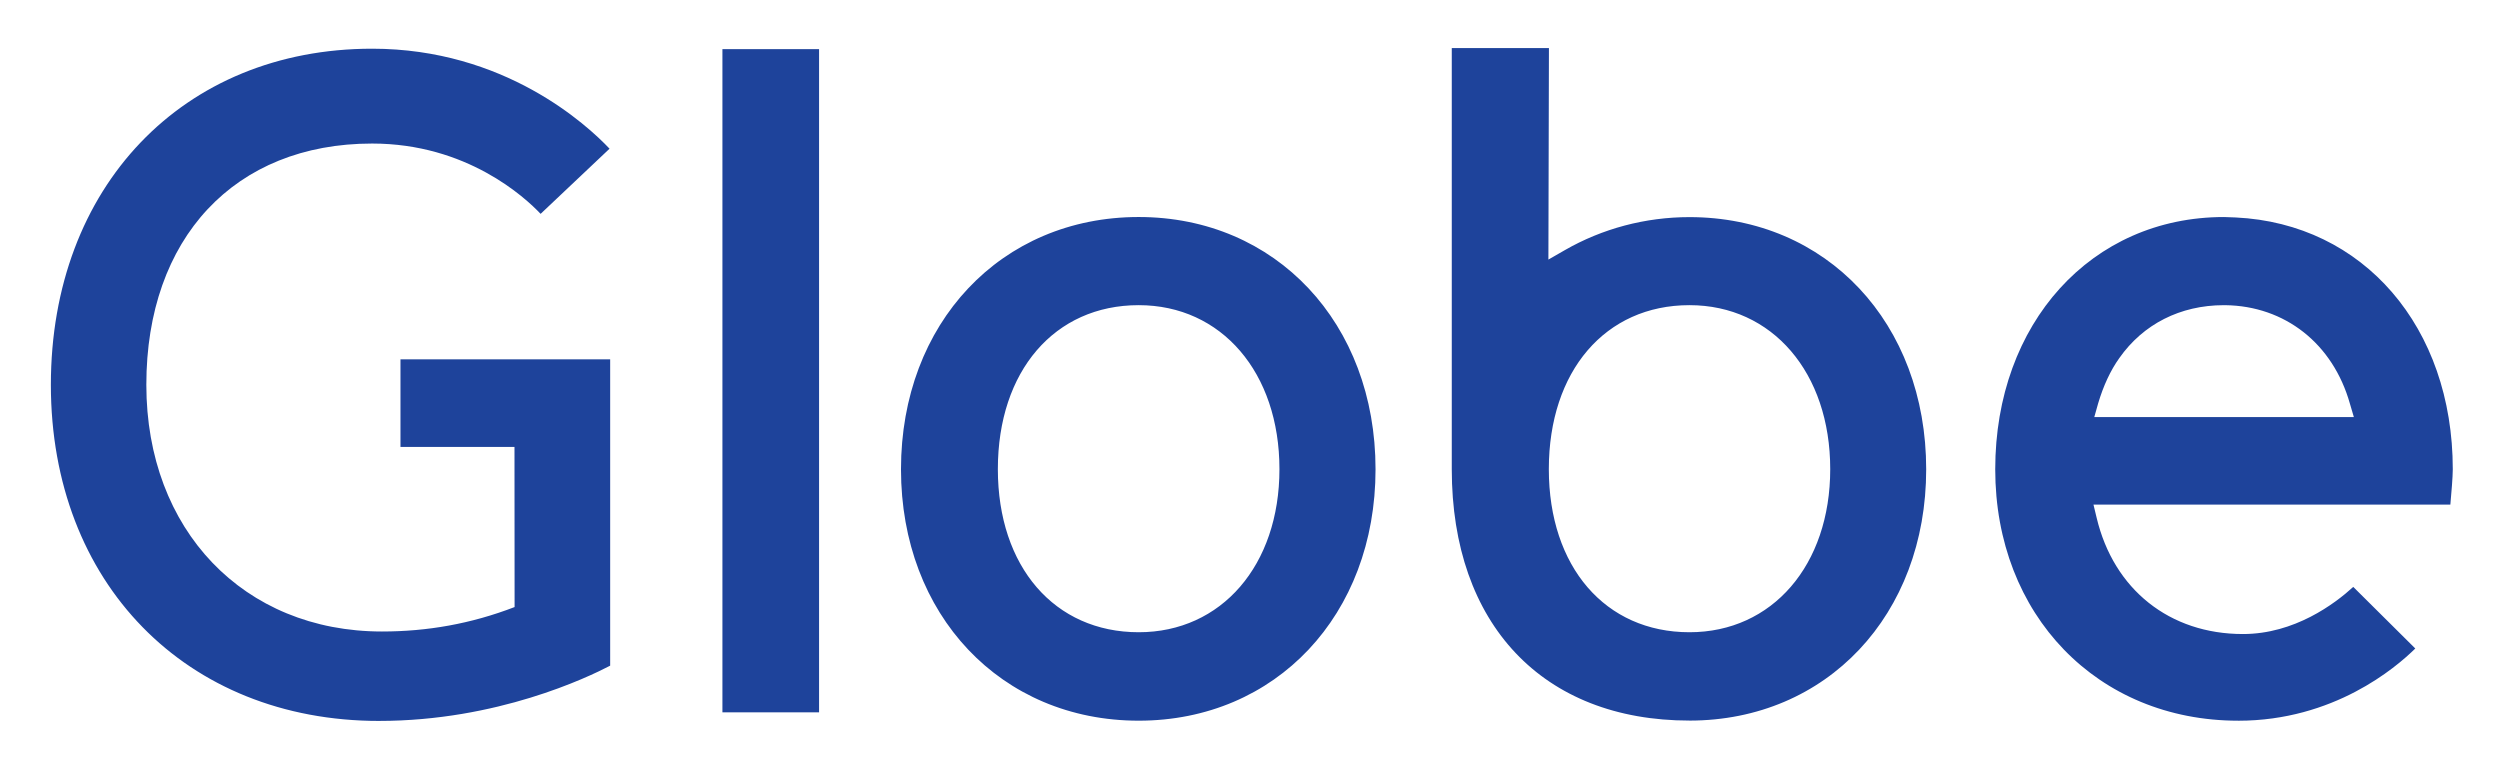
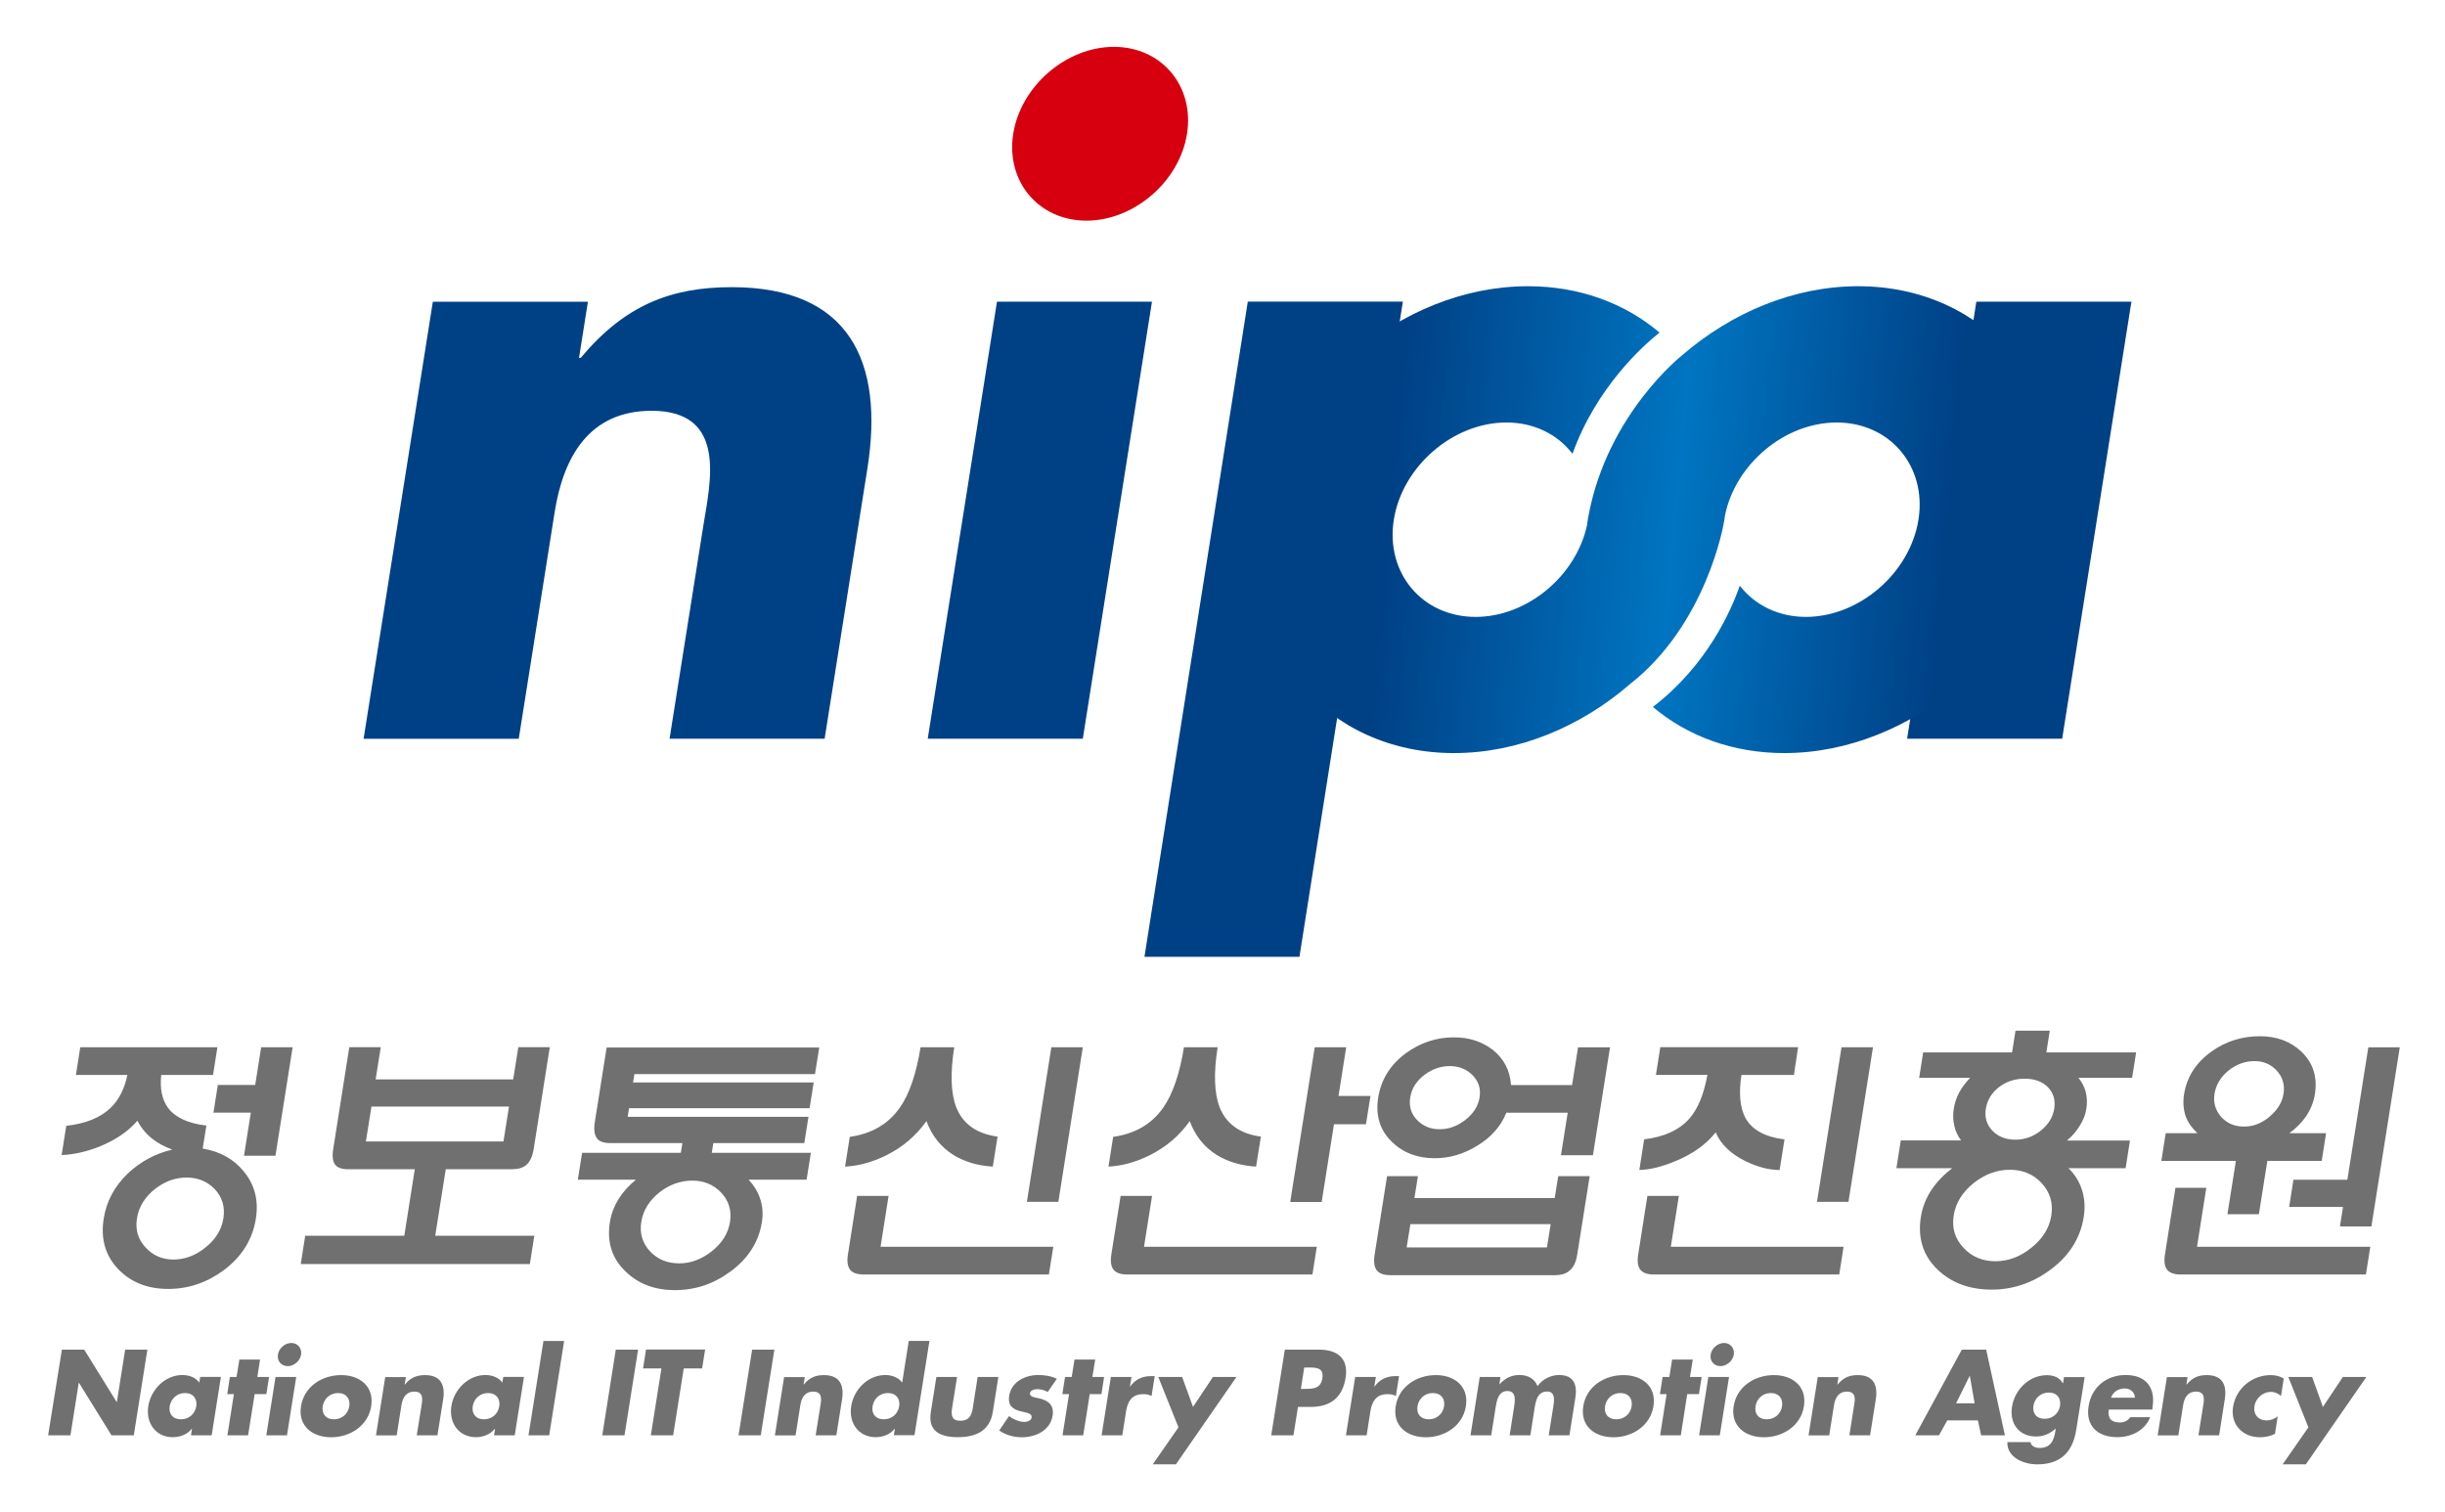
- <svg xmlns="http://www.w3.org/2000/svg" role="img" viewBox="-2.37 -2.24 116.48 35.73">
-   <path fill="#1e439b" d="M50.684 11.978c-3.921 0-6.562 3.071-6.562 7.641 0 4.546 2.641 7.598 6.562 7.598 3.857 0 6.558-3.12 6.558-7.598 0-4.502-2.7-7.641-6.558-7.641m0 19.36c-6.416 0-11.075-4.927-11.075-11.713 0-6.808 4.659-11.754 11.075-11.754 6.391 0 11.035 4.946 11.035 11.754 0 6.786-4.644 11.713-11.035 11.713m-19.395-.39h4.503V.049H31.289zm45.057-18.97c-3.926 0-6.553 3.075-6.553 7.641 0 4.546 2.626 7.598 6.553 7.598 3.857 0 6.558-3.125 6.558-7.598 0-4.497-2.7-7.641-6.558-7.641m0 19.355c-6.831 0-11.075-4.487-11.075-11.709V.001h4.527l-.025 9.853.756-.434c1.754-1.011 3.765-1.544 5.816-1.544 6.391 0 11.03 4.941 11.03 11.749 0 6.786-4.639 11.709-11.03 11.709m24.887-19.355c-2.016.004-3.745.879-4.859 2.465-.41.571-.746 1.299-.986 2.11l-.18.639h12.094l-.185-.629c-.791-2.793-3.022-4.551-5.81-4.585zm.684 19.36c-6.562 0-11.324-4.927-11.324-11.713 0-6.808 4.482-11.754 10.655-11.754l.546.02c5.957.284 10.117 5.112 10.117 11.734 0 .361-.069 1.147-.113 1.645H95.169l.147.61c.795 3.345 3.402 5.42 6.816 5.42 2.402 0 4.277-1.406 5.141-2.196l2.89 2.87c-.917.904-3.812 3.365-8.246 3.365m-86.62.01c-9.004 0-15.297-6.436-15.297-15.66C0 6.464 6.157.029 14.97.029c6.163 0 10.005 3.545 11.06 4.659l-3.212 3.036c-.728-.771-3.442-3.276-7.848-3.276-6.411 0-10.522 4.409-10.522 11.24 0 6.768 4.537 11.495 10.977 11.495 2.109 0 4.15-.357 6.181-1.139l-.005-7.46H16.289v-4.082h9.77v14.273c-1.045.547-5.277 2.574-10.761 2.574" />
+ <svg xmlns="http://www.w3.org/2000/svg" role="img" viewBox="56.50 111.75 286.00 176.75">
+   <style>svg {enable-background:new 0 0 400 400}</style>
+   <style>.st0{fill:#004186}.st3{fill:#717071}</style>
+   <path d="M124.23 153.61h.2c5.16-6.18 10.58-8.27 17.66-8.27 13.75 0 17.86 8.67 15.87 21.23l-5 31.59h-18.14l3.95-24.91c.77-4.88 2.93-13.45-6.04-13.45-7.37 0-10.34 5.48-11.35 11.86l-4.2 26.51H99.03l8.1-51.12h18.14l-1.04 6.56z" class="st0" />
+   <path fill="#d7000f" d="M195.35 127.4c-.88 5.58-6.19 10.16-11.77 10.16-5.58 0-9.44-4.58-8.56-10.16.89-5.59 6.2-10.17 11.78-10.17 5.58 0 9.43 4.59 8.55 10.17z" />
+   <path d="M183.16 198.16h-18.14l8.1-51.12h18.13l-8.09 51.12zm25.34 25.51h-18.13l12.09-76.64h18.14l-12.1 76.64zm89.22-25.51h-18.14l8.1-51.12h18.14l-8.1 51.12z" class="st0" />
+   <linearGradient id="SVGID_1_" x1="205.535" x2="296.224" y1="168.499" y2="176.684" gradientUnits="userSpaceOnUse">
+     <stop offset=".152" stop-color="#004186" />
+     <stop offset=".517" stop-color="#0075c1" />
+     <stop offset=".865" stop-color="#004186" />
+   </linearGradient>
+   <path fill="url(#SVGID_1_)" d="M273.86 145.23c-7.52 0-14.85 3.1-20.6 8.08 0 0-8.66 6.8-10.92 18.63-.04.2-.08.4-.11.59-.03.21-.05.4-.08.6-1.26 5.97-7 10.78-13.04 10.78-6.24 0-10.56-5.13-9.57-11.37.99-6.24 6.93-11.37 13.17-11.37 3.28 0 6.01 1.42 7.73 3.66 2.79-7.75 8.2-12.6 10.18-14.18-4.01-3.4-9.32-5.42-15.39-5.42-14.99 0-29.26 12.32-31.63 27.3-2.38 14.99 7.99 27.31 22.98 27.31 7.52 0 14.85-3.09 20.6-8.08 8.97-7.03 10.94-18.76 10.94-18.76.03-.16.06-.31.09-.47l.06-.45c1.2-6.03 6.99-10.91 13.07-10.91 6.24 0 10.56 5.13 9.57 11.37-.99 6.24-6.93 11.37-13.17 11.37-3.27 0-6-1.42-7.73-3.65-.99 2.86-3.82 9.33-10.17 14.18 4.01 3.39 9.31 5.4 15.37 5.4 14.99 0 29.25-12.31 31.63-27.31 2.37-14.99-8-27.3-22.98-27.3z" />
+   <g>
+     <path d="M63.74 269.62h2.61l3.8 6.13h.02l.97-6.13h2.6l-1.59 10.02h-2.61l-3.8-6.14h-.03l-.97 6.14h-2.61l1.61-10.02zm17.52 10.02h-2.42l.12-.76h-.03c-.53.68-1.42.98-2.22.98-2.02 0-3.18-1.69-2.86-3.64.31-1.95 1.97-3.63 3.99-3.63.79 0 1.56.29 1.97.89l.11-.67h2.42l-1.08 6.83zm-4.91-3.4c-.14.86.33 1.53 1.31 1.53s1.66-.67 1.8-1.53c.13-.84-.33-1.54-1.31-1.54-.98-.01-1.66.7-1.8 1.54zm9.17 3.4H83.1l.76-4.82h-.78l.31-2h.78l.33-2.04h2.42l-.32 2.04h1.37l-.31 2h-1.37l-.77 4.82zm4.55 0h-2.42l1.08-6.82h2.42l-1.08 6.82zm1.65-9.44c-.12.74-.82 1.35-1.57 1.35-.74 0-1.26-.61-1.14-1.35.12-.75.82-1.36 1.57-1.36.74 0 1.25.62 1.14 1.36zm8.2 6.04c-.37 2.31-2.49 3.63-4.68 3.63-2.18 0-3.9-1.3-3.53-3.63.37-2.33 2.49-3.64 4.68-3.64 2.19-.01 3.89 1.31 3.53 3.64zm-5.67 0c-.14.86.33 1.53 1.31 1.53s1.66-.67 1.8-1.53c.13-.84-.33-1.54-1.31-1.54-.98-.01-1.66.7-1.8 1.54zm9.58-2.54h.03c.69-.83 1.41-1.1 2.36-1.1 1.83 0 2.38 1.15 2.12 2.83l-.67 4.21h-2.42l.53-3.32c.1-.65.39-1.79-.81-1.79-.98 0-1.38.73-1.51 1.58l-.56 3.54h-2.42l1.08-6.82h2.42l-.15.87zm12.88 5.94h-2.42l.12-.76h-.03c-.53.68-1.42.98-2.21.98-2.02 0-3.18-1.69-2.87-3.64.31-1.95 1.97-3.63 3.99-3.63.78 0 1.56.29 1.97.89l.11-.67h2.42l-1.08 6.83zm-4.91-3.4c-.13.86.33 1.53 1.31 1.53s1.66-.67 1.79-1.53c.13-.84-.33-1.54-1.31-1.54-.97-.01-1.66.7-1.79 1.54zm8.94 3.4h-2.42l1.75-11.03h2.42l-1.75 11.03zm8.81 0h-2.6l1.58-10.02h2.61l-1.59 10.02zm5.69 0h-2.61l1.24-7.82h-2.15l.35-2.21h6.91l-.35 2.21h-2.15l-1.24 7.82zm10.25 0h-2.6l1.59-10.02h2.6l-1.59 10.02zm5.01-5.94h.02c.69-.83 1.41-1.1 2.36-1.1 1.83 0 2.38 1.15 2.12 2.83l-.67 4.21h-2.42l.53-3.32c.1-.65.39-1.79-.81-1.79-.98 0-1.38.73-1.51 1.58l-.56 3.54h-2.42l1.08-6.82h2.42l-.14.87zm10.68 5.18h-.03c-.53.68-1.42.98-2.22.98-2.02 0-3.18-1.69-2.86-3.64.31-1.95 1.97-3.63 3.99-3.63.78 0 1.56.29 1.97.89l.77-4.88h2.42l-1.75 11.03h-2.42l.13-.75zm-2.61-2.64c-.14.86.33 1.53 1.31 1.53s1.66-.67 1.8-1.53c.13-.84-.33-1.54-1.31-1.54-.99-.01-1.67.7-1.8 1.54zm9.88-3.42l-.58 3.64c-.14.87-.02 1.48.97 1.48 1 0 1.31-.61 1.45-1.48l.57-3.64h2.42l-.65 4.11c-.36 2.24-2.05 2.93-4.09 2.93-2.05 0-3.52-.69-3.16-2.93l.65-4.11h2.42zm10.61 1.75c-.34-.2-.84-.33-1.25-.33-.27 0-.77.12-.83.46-.07.47.67.53.99.6 1.09.23 1.86.76 1.66 2.03-.29 1.79-2.04 2.54-3.62 2.54-.97 0-1.88-.28-2.63-.79l1.15-1.69c.43.35 1.2.69 1.8.69.31 0 .78-.14.84-.52.09-.53-.67-.56-1.39-.76-.73-.2-1.42-.57-1.23-1.79.27-1.67 1.9-2.42 3.39-2.42.77 0 1.53.12 2.18.44l-1.06 1.54zm4.15 5.07h-2.42l.76-4.82h-.78l.31-2h.78l.33-2.04h2.42l-.33 2.04h1.37l-.31 2h-1.37l-.76 4.82zm5.46-5.71h.03c.6-.84 1.45-1.21 2.4-1.21h.47l-.37 2.33c-.3-.19-.61-.22-.99-.22-1.34 0-1.82.89-2 2.06l-.43 2.75h-2.42l1.08-6.82h2.42l-.19 1.11zm3.32-1.11h2.79l1.27 3.5 2.33-3.5h2.75l-7.08 10.22h-2.71l3.01-4.33-2.36-5.89zm14.8-3.2h3.99c2.15 0 3.48 1 3.12 3.3-.38 2.36-1.82 3.4-4.09 3.4h-1.48l-.53 3.32h-2.6l1.59-10.02zm1.88 4.59h.44c.94 0 1.87 0 2.07-1.22.2-1.26-.67-1.28-1.68-1.28h-.44l-.39 2.5zm8.59-.28h.03c.6-.84 1.45-1.21 2.4-1.21h.46l-.37 2.33c-.3-.19-.62-.22-.99-.22-1.34 0-1.82.89-2 2.06l-.43 2.75h-2.42l1.08-6.82h2.42l-.18 1.11zm10.71 2.31c-.37 2.31-2.49 3.63-4.68 3.63-2.18 0-3.9-1.3-3.53-3.63.37-2.33 2.49-3.64 4.69-3.64 2.18-.01 3.89 1.31 3.52 3.64zm-5.66 0c-.14.86.33 1.53 1.31 1.53s1.66-.67 1.8-1.53c.13-.84-.33-1.54-1.31-1.54-.99-.01-1.67.7-1.8 1.54zm9.58-2.57h.02c.69-.76 1.44-1.08 2.32-1.08.98 0 1.77.4 2.12 1.3.6-.85 1.59-1.3 2.52-1.3 1.73 0 2.15 1.13 1.9 2.7l-.69 4.35h-2.42l.52-3.26c.11-.7.32-1.86-.7-1.86-1.12 0-1.32 1.05-1.46 1.86l-.51 3.26h-2.42l.51-3.26c.12-.76.3-1.92-.77-1.92s-1.26 1.16-1.38 1.92l-.52 3.26h-2.42l1.08-6.82h2.42l-.12.85zm18.02 2.57c-.37 2.31-2.49 3.63-4.68 3.63-2.18 0-3.9-1.3-3.53-3.63.37-2.33 2.49-3.64 4.68-3.64 2.19-.01 3.9 1.31 3.53 3.64zm-5.66 0c-.14.86.33 1.53 1.31 1.53s1.66-.67 1.8-1.53c.13-.84-.32-1.54-1.31-1.54-.99-.01-1.67.7-1.8 1.54zm8.86 3.4h-2.42l.76-4.82h-.78l.31-2h.79l.32-2.04h2.42l-.33 2.04h1.37l-.32 2h-1.37l-.75 4.82zm4.56 0h-2.42l1.08-6.82h2.42l-1.08 6.82zm1.64-9.44c-.12.74-.83 1.35-1.57 1.35-.75 0-1.26-.61-1.14-1.35.12-.75.83-1.36 1.57-1.36.74 0 1.25.62 1.14 1.36zm8.2 6.04c-.36 2.31-2.49 3.63-4.68 3.63-2.18 0-3.9-1.3-3.54-3.63.37-2.33 2.5-3.64 4.69-3.64 2.19-.01 3.9 1.31 3.53 3.64zm-5.66 0c-.14.86.33 1.53 1.31 1.53s1.66-.67 1.79-1.53c.13-.84-.32-1.54-1.31-1.54-.98-.01-1.66.7-1.79 1.54zm9.57-2.54h.03c.69-.83 1.41-1.1 2.35-1.1 1.84 0 2.38 1.15 2.12 2.83l-.67 4.21h-2.42l.52-3.32c.11-.65.39-1.79-.8-1.79-.99 0-1.38.73-1.52 1.58l-.56 3.54h-2.42l1.08-6.82h2.42l-.13.87zm12.86 4.2l-.97 1.74h-2.77l5.44-10.02h2.85l2.19 10.02h-2.78l-.38-1.74h-3.58zm2.64-5.19h-.03l-1.58 3.19h2.17l-.56-3.19zm12.45 6.26c-.46 2.9-2.08 4.07-4.59 4.07-1.56 0-3.54-.81-3.47-2.6h2.71c.03.24.17.41.37.52.2.11.44.16.67.16 1.3 0 1.69-.85 1.86-1.95l.05-.32c-.72.62-1.41.93-2.31.93-1.99 0-3.12-1.52-2.81-3.48.32-1.99 1.99-3.69 4.08-3.69.8 0 1.49.27 1.86.94h.03l.11-.72h2.42l-.98 6.14zm-5.01-2.79c-.14.87.33 1.53 1.31 1.53s1.66-.67 1.8-1.53c.13-.84-.33-1.54-1.31-1.54s-1.67.7-1.8 1.54zm13.9.45h-5.09c-.16.99.28 1.51 1.27 1.51.52 0 .92-.17 1.25-.62h2.33c-.64 1.61-2.28 2.34-3.84 2.34-2.26 0-3.75-1.27-3.37-3.63.36-2.27 2.13-3.64 4.35-3.64 2.36 0 3.5 1.46 3.13 3.79l-.03.25zm-2.03-1.39c-.02-.65-.55-1.08-1.2-1.08-.7 0-1.35.38-1.6 1.08h2.8zm6.02-1.54h.03c.69-.83 1.41-1.1 2.35-1.1 1.83 0 2.38 1.15 2.11 2.83l-.66 4.21h-2.42l.53-3.32c.1-.65.39-1.79-.81-1.79-.98 0-1.38.73-1.51 1.58l-.56 3.54h-2.42l1.08-6.82h2.42l-.14.87zm11.07 1.34c-.32-.27-.71-.48-1.18-.48-.93 0-1.77.72-1.93 1.66-.15.98.44 1.68 1.44 1.68.43 0 .92-.18 1.28-.47l-.32 2.05c-.58.27-1.18.39-1.76.39-2.02 0-3.47-1.5-3.14-3.56.35-2.19 2.26-3.71 4.4-3.71.56 0 1.09.13 1.53.4l-.32 2.04zm.85-2.22h2.79l1.26 3.5 2.33-3.5h2.75l-7.08 10.22h-2.71l3.01-4.33-2.35-5.89z" class="st3" />
+     <path d="M74.28 244.93c-.73-.59-1.3-1.29-1.7-2.09-1.08 1.25-2.55 2.25-4.4 3.01-1.53.61-3.02.95-4.47 1.01l.54-3.42c2.26-.25 3.99-.95 5.18-2.09.97-.93 1.63-2.22 1.97-3.86h-6.02l.51-3.24h16.04l-.51 3.24h-6.06c-.17 1.6.09 2.88.78 3.83.85 1.14 2.35 1.84 4.5 2.09l-.43 2.69c2.03.34 3.63 1.23 4.79 2.66 1.29 1.54 1.77 3.39 1.43 5.54-.39 2.43-1.63 4.43-3.73 6.01-1.98 1.47-4.16 2.21-6.52 2.21-2.36 0-4.28-.74-5.75-2.21-1.58-1.59-2.18-3.59-1.8-6.01.32-2.03 1.26-3.79 2.83-5.29 1.47-1.39 3.2-2.32 5.19-2.79-.9-.33-1.7-.76-2.37-1.29zm.36 5.89c-1.2.95-1.91 2.11-2.12 3.45-.21 1.33.13 2.47 1.03 3.42.86.93 1.94 1.39 3.24 1.39 1.32 0 2.56-.46 3.72-1.39 1.2-.95 1.91-2.09 2.12-3.42.21-1.35-.13-2.5-1.03-3.45-.87-.88-1.96-1.33-3.28-1.33-1.31 0-2.54.45-3.68 1.33zm11.71-12.16l.7-4.41h3.68l-2.01 12.69h-3.68l.8-5.04h-4.37l.51-3.24h4.37zm32.58 7.48c-.14.87-.42 1.49-.86 1.87-.39.34-.97.51-1.73.51h-7.7l-1.23 7.78H119l-.52 3.31h-26.8l.52-3.31h11.59l1.23-7.78h-7.77c-.74 0-1.25-.17-1.53-.51-.3-.38-.38-1-.24-1.87l1.88-11.9h3.68l-.6 3.77h16.09l.6-3.77h3.68l-1.88 11.9zm-19.63-.87h16.09l.65-4.08H99.95l-.65 4.08zm40.64.19l-.18 1.14h11.59l-.5 3.14h-6.78c.61.65 1.06 1.38 1.33 2.18.3.87.38 1.79.22 2.79-.37 2.32-1.59 4.24-3.66 5.76-1.96 1.46-4.13 2.19-6.51 2.19-2.36 0-4.29-.73-5.78-2.19-1.59-1.52-2.2-3.44-1.83-5.76.15-.97.51-1.9 1.07-2.79.5-.78 1.16-1.51 1.98-2.18h-6.8l.5-3.14h11.55l.18-1.14H127.87c-.74 0-1.25-.18-1.53-.54-.31-.4-.4-1.04-.26-1.93l1.38-8.71h24.87l-.5 3.11h-21.12l-.16.98h21.13l-.48 3.01h-21.12l-.16 1.01h21.15l-.49 3.07h-10.64zm-6.29 5.75c-1.21.97-1.93 2.13-2.14 3.48-.21 1.33.14 2.48 1.04 3.45.89.93 2.02 1.39 3.4 1.39 1.33 0 2.59-.47 3.78-1.39 1.23-.97 1.95-2.12 2.16-3.45.21-1.35-.14-2.51-1.07-3.48-.89-.91-2.01-1.36-3.34-1.36-1.37 0-2.65.45-3.83 1.36zm34.47-16.96c-.48 3.04-.4 5.4.25 7.06.79 1.94 2.4 3.07 4.82 3.39l-.56 3.51c-1.76-.1-3.29-.56-4.6-1.36-1.48-.93-2.53-2.25-3.16-3.96-1.22 1.71-2.77 3.04-4.68 3.99-1.61.8-3.22 1.25-4.84 1.33l.55-3.48c2.57-.36 4.52-1.5 5.86-3.42 1.12-1.6 1.92-3.96 2.42-7.06h3.94zm-11.36 17.39h3.68l-.94 5.95h20.21l-.52 3.24h-21.68c-.73 0-1.25-.18-1.55-.53-.31-.38-.41-.99-.27-1.83l1.07-6.83zm22.72-17.39h3.68l-2.86 18.08h-3.68l2.86-18.08zm19.45 0c-.48 3.04-.4 5.4.25 7.06.79 1.94 2.4 3.07 4.81 3.39l-.56 3.51c-1.76-.1-3.29-.56-4.6-1.36-1.48-.93-2.53-2.25-3.16-3.96-1.21 1.71-2.78 3.04-4.68 3.99-1.61.8-3.22 1.25-4.83 1.33l.55-3.48c2.57-.36 4.52-1.5 5.86-3.42 1.12-1.6 1.92-3.96 2.42-7.06h3.94zm-11.35 17.39h3.68l-.94 5.95h20.21l-.51 3.24h-21.69c-.73 0-1.25-.18-1.55-.53-.32-.38-.41-.99-.28-1.83l1.08-6.83zm24.96-8.38l-1.44 9.09h-3.68l2.87-18.1h3.68l-.9 5.7h3.74l-.53 3.31h-3.74zm6.21 6.07h3.61l-.41 2.56h16.41l.41-2.56h3.68l-1.46 9.2c-.14.87-.44 1.48-.89 1.84-.39.36-.96.54-1.7.54h-19.27c-.74 0-1.26-.18-1.56-.54-.32-.38-.41-1-.28-1.84l1.46-9.2zm10.53-3.55c-1.57.96-3.21 1.45-4.94 1.45-2.05 0-3.73-.64-5.04-1.93-1.39-1.35-1.92-3.07-1.59-5.16.34-2.11 1.41-3.84 3.22-5.18 1.72-1.25 3.59-1.87 5.64-1.87 1.77 0 3.28.49 4.54 1.46 1.31 1.04 2.02 2.41 2.14 4.12h7.14l.7-4.41h3.74l-2 12.62h-3.74l.79-4.97h-7.18c-.64 1.59-1.78 2.88-3.42 3.87zm8.61 9.16h-16.41l-.44 2.72h16.41l.44-2.72zm-14.74-17.48c-.96.72-1.52 1.6-1.69 2.66-.17 1.05.11 1.95.84 2.68.69.69 1.56 1.04 2.59 1.04 1.05 0 2.04-.35 2.95-1.04.98-.74 1.56-1.63 1.73-2.68.17-1.05-.13-1.94-.88-2.66-.69-.67-1.57-1.01-2.63-1.01-1.03.01-2 .34-2.91 1.01zm26.05 14.18h3.68l-.94 5.95h20.21l-.51 3.24h-21.69c-.73 0-1.25-.18-1.55-.53-.32-.38-.41-.99-.27-1.83l1.07-6.83zm17.14-14.15h-6.14c-.33 2.19-.16 3.88.49 5.07.78 1.37 2.29 2.19 4.55 2.47l-.57 3.58c-1.22 0-2.55-.34-3.96-1.02-1.76-.86-2.94-2-3.52-3.39-1.09 1.39-2.65 2.52-4.68 3.36-1.61.67-3.02 1.02-4.25 1.04l.56-3.58c2.37-.28 4.14-1.1 5.33-2.47.98-1.14 1.67-2.84 2.07-5.07h-6.02l.51-3.24h16.12l-.49 3.25zm5.57-3.24h3.68l-2.87 18.08h-3.68l2.87-18.08zm6.42 14.14l.51-3.24h7.06c-.4-.53-.67-1.1-.8-1.72-.15-.63-.17-1.31-.06-2 .11-.68.33-1.33.66-1.94.33-.58.74-1.13 1.25-1.66h-5.96l.47-2.98h10.4l.4-2.54h4.01l-.4 2.54h10.5l-.47 2.98h-6.27c.39.49.66 1.02.83 1.59.17.64.2 1.31.09 2.01-.11.72-.38 1.4-.8 2.04-.37.61-.86 1.18-1.47 1.69h7.37l-.51 3.24h-6.68c.73.71 1.24 1.53 1.55 2.46.34 1.01.41 2.09.23 3.24-.39 2.5-1.71 4.57-3.93 6.2-2.08 1.53-4.35 2.3-6.83 2.3-2.58 0-4.67-.77-6.29-2.3-1.73-1.64-2.39-3.7-2-6.2.18-1.13.59-2.19 1.25-3.18.62-.92 1.42-1.76 2.41-2.52h-6.52zm9.08 1.71c-1.36 1.08-2.15 2.36-2.38 3.83-.23 1.48.16 2.74 1.17 3.8.98 1.04 2.21 1.55 3.71 1.55s2.89-.52 4.17-1.55c1.35-1.06 2.14-2.32 2.37-3.8.23-1.48-.16-2.76-1.17-3.83-.96-1.01-2.18-1.52-3.68-1.52s-2.89.51-4.19 1.52zm2.92-11.19c-.87.68-1.38 1.52-1.54 2.53-.16.99.09 1.84.74 2.54.67.72 1.58 1.08 2.72 1.08 1.1 0 2.1-.36 3-1.08.87-.72 1.39-1.56 1.54-2.54.16-1.01-.09-1.86-.75-2.53-.66-.65-1.55-.98-2.67-.98-1.16-.01-2.17.32-3.04.98zm27.71 8.63h-8.72l.51-3.24h3.71c-.62-.57-1.09-1.23-1.37-1.96-.27-.8-.34-1.67-.19-2.6.32-2.03 1.39-3.68 3.19-4.98 1.68-1.2 3.57-1.8 5.66-1.8 1.98 0 3.6.6 4.87 1.8 1.37 1.31 1.9 2.97 1.58 4.98-.15.93-.5 1.8-1.04 2.6-.52.74-1.17 1.4-1.94 1.96h4.29l-.51 3.24h-6.36l-.99 6.24h-3.68l.99-6.24zm-7.07 3.15h3.61l-1.09 6.9h20.27l-.51 3.24h-21.68c-.74 0-1.25-.18-1.55-.53-.32-.38-.41-1-.27-1.86l1.22-7.75zm6.16-13.68c-.9.76-1.43 1.66-1.59 2.69-.16 1 .09 1.88.74 2.66.7.78 1.6 1.17 2.72 1.17 1.07 0 2.07-.39 2.99-1.17.92-.78 1.46-1.66 1.62-2.66.16-1.04-.09-1.94-.77-2.69-.68-.76-1.56-1.14-2.63-1.14-1.11 0-2.14.38-3.08 1.14zm13.95 12.74l2.45-15.49h3.68l-3.32 20.95h-3.68l.36-2.28h-6.3l.5-3.18h6.31z" class="st3" />
+   </g>
</svg>
